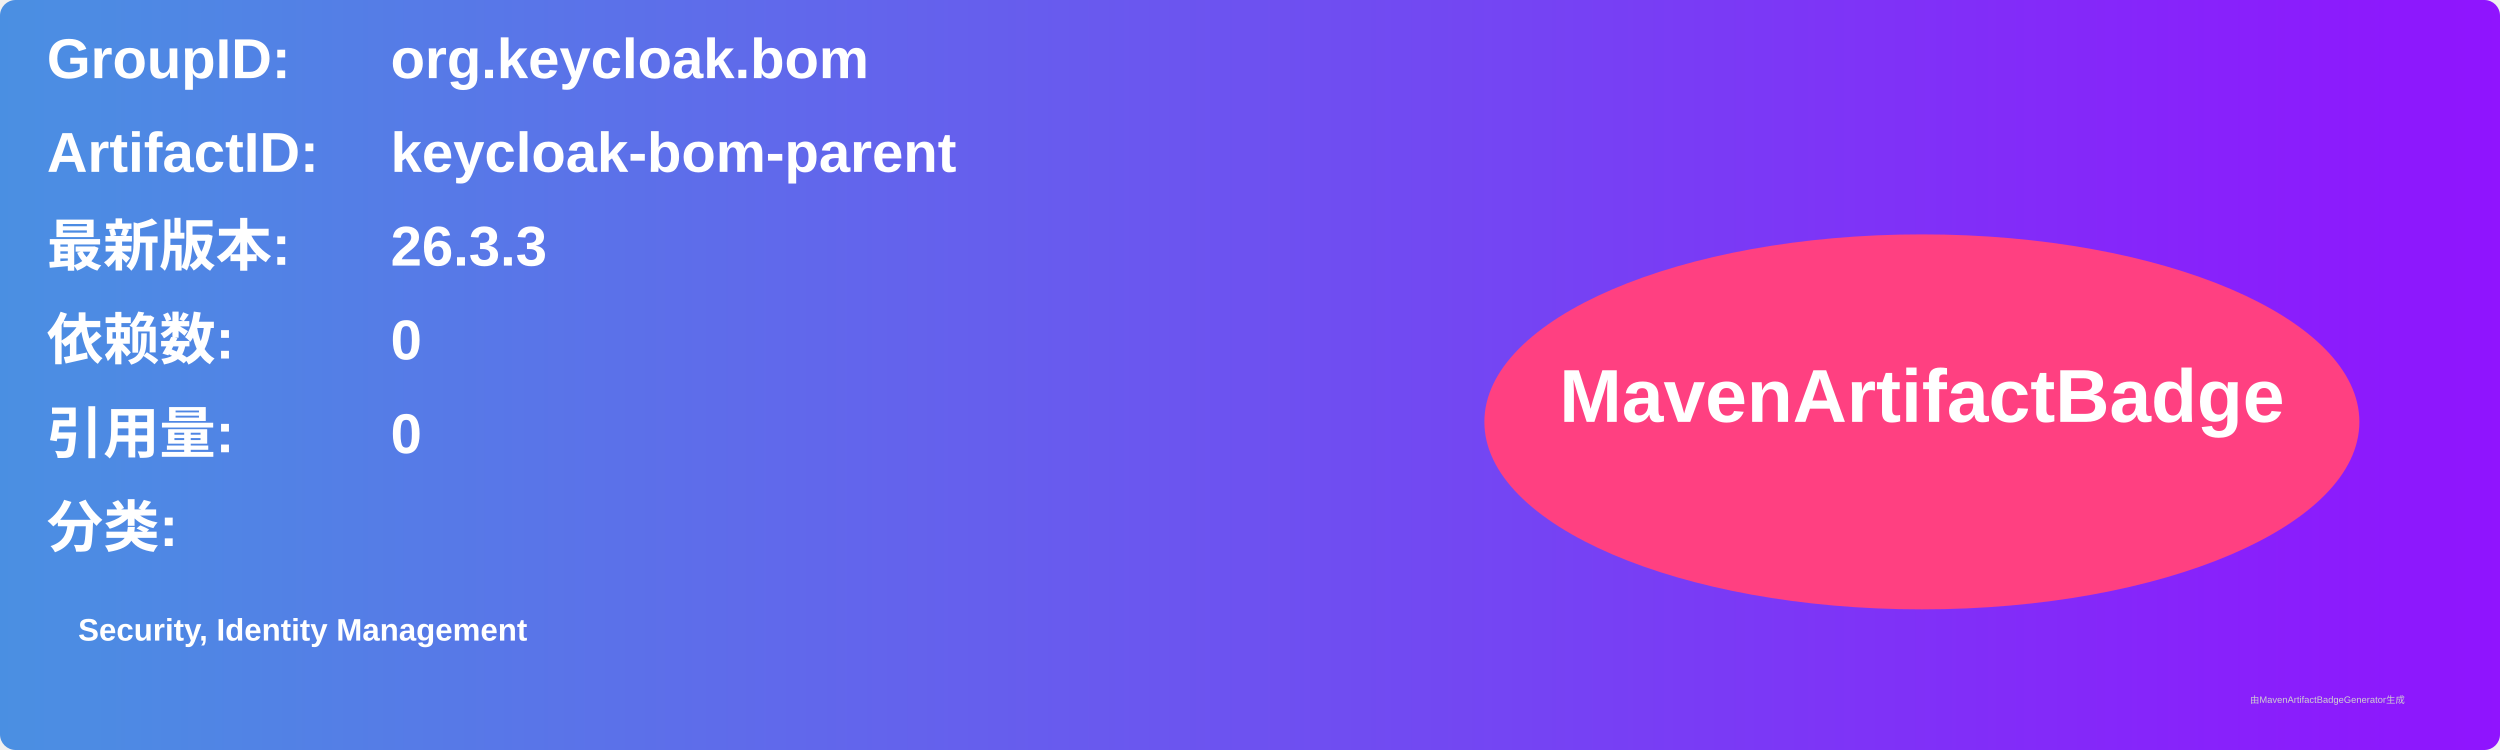
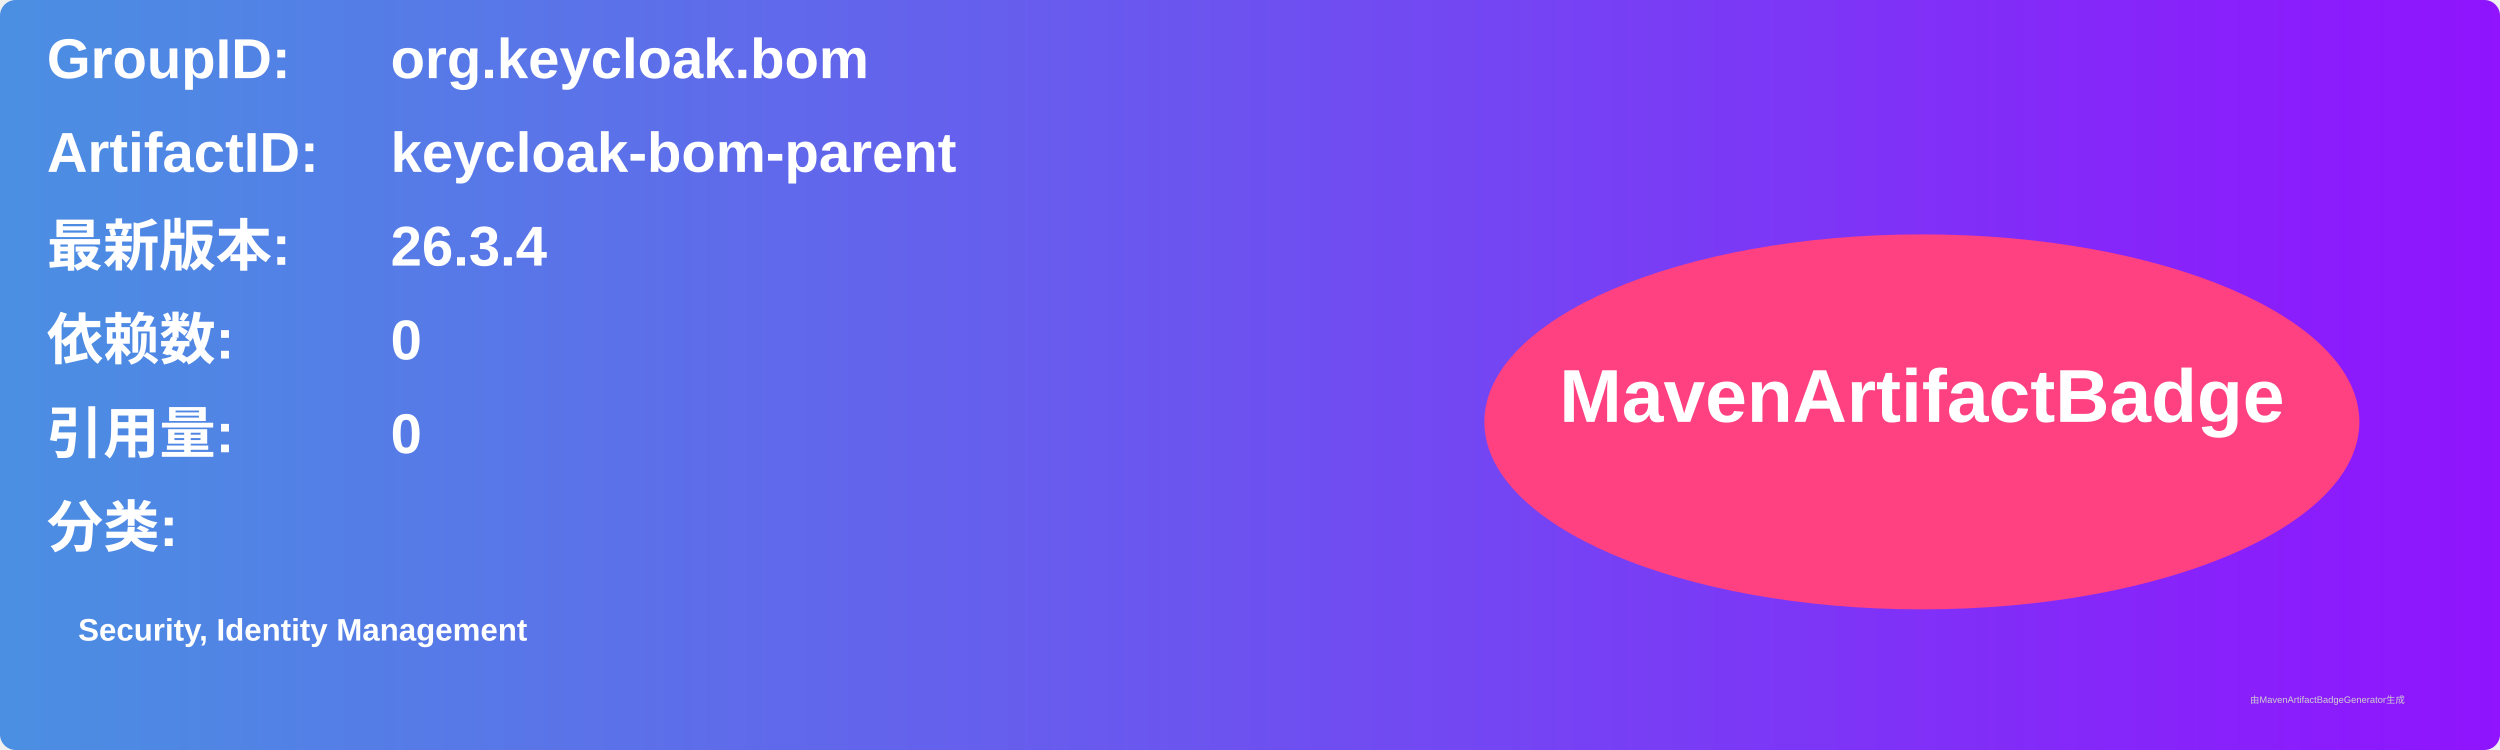
<svg xmlns="http://www.w3.org/2000/svg" width="800" height="240" viewBox="0 0 800 240">
  <linearGradient id="grad" x1="0%" y1="0%" x2="100%" y2="0%">
    <stop offset="0%" stop-color="#4a90e2" />
    <stop offset="100%" stop-color="#9013fe" />
  </linearGradient>
  <rect width="100%" height="100%" rx="5" ry="5" fill="url(#grad)" />
  <g transform="translate(15, 15)">
    <text x="0" y="10" font-family="Arial" font-size="18" fill="white" font-weight="bold" width="260">GroupID:</text>
    <text x="110" y="10" font-family="Arial" font-size="18" fill="white" font-weight="bold" width="460">org.keycloak.bom</text>
    <text x="0" y="40" font-family="Arial" font-size="18" fill="white" font-weight="bold" width="260">ArtifactID:</text>
    <text x="110" y="40" font-family="Arial" font-size="18" fill="white" font-weight="bold" width="460">keycloak-bom-parent</text>
    <text x="0" y="70" font-family="Arial" font-size="18" fill="white" font-weight="bold">最新版本:</text>
    <text x="110" y="70" font-family="Arial" font-size="18" fill="white" font-weight="bold">
-       <tspan font-weight="bold">26.3.3</tspan>
+       <tspan font-weight="bold">26.3.4</tspan>
    </text>
    <text x="0" y="100" font-family="Arial" font-size="18" fill="white" font-weight="bold">依赖数: </text>
    <text x="110" y="100" font-family="Arial" font-size="18" fill="white">
      <tspan font-weight="bold">0</tspan>
    </text>
    <text x="0" y="130" font-family="Arial" font-size="18" fill="white" font-weight="bold">引用量: </text>
    <text x="110" y="130" font-family="Arial" font-size="18" fill="white">
      <tspan font-weight="bold">0</tspan>
    </text>
    <text x="0" y="160" font-family="Arial" font-size="18" fill="white" font-weight="bold">分类:</text>
    <text x="10" y="190" font-family="Arial" font-size="10" fill="white">
      <tspan font-weight="bold">Security, Identity Management</tspan>
    </text>
    <ellipse cx="600" cy="120" rx="140" ry="60" fill="#ff4081" />
    <text x="600" y="120" text-anchor="middle" font-family="Arial" font-size="24" fill="white" font-weight="bold">MavenArtifactBadge</text>
  </g>
  <text x="720" y="225" font-family="Arial" font-size="3" fill="#d0d0d0">由MavenArtifactBadgeGenerator生成</text>
</svg>
